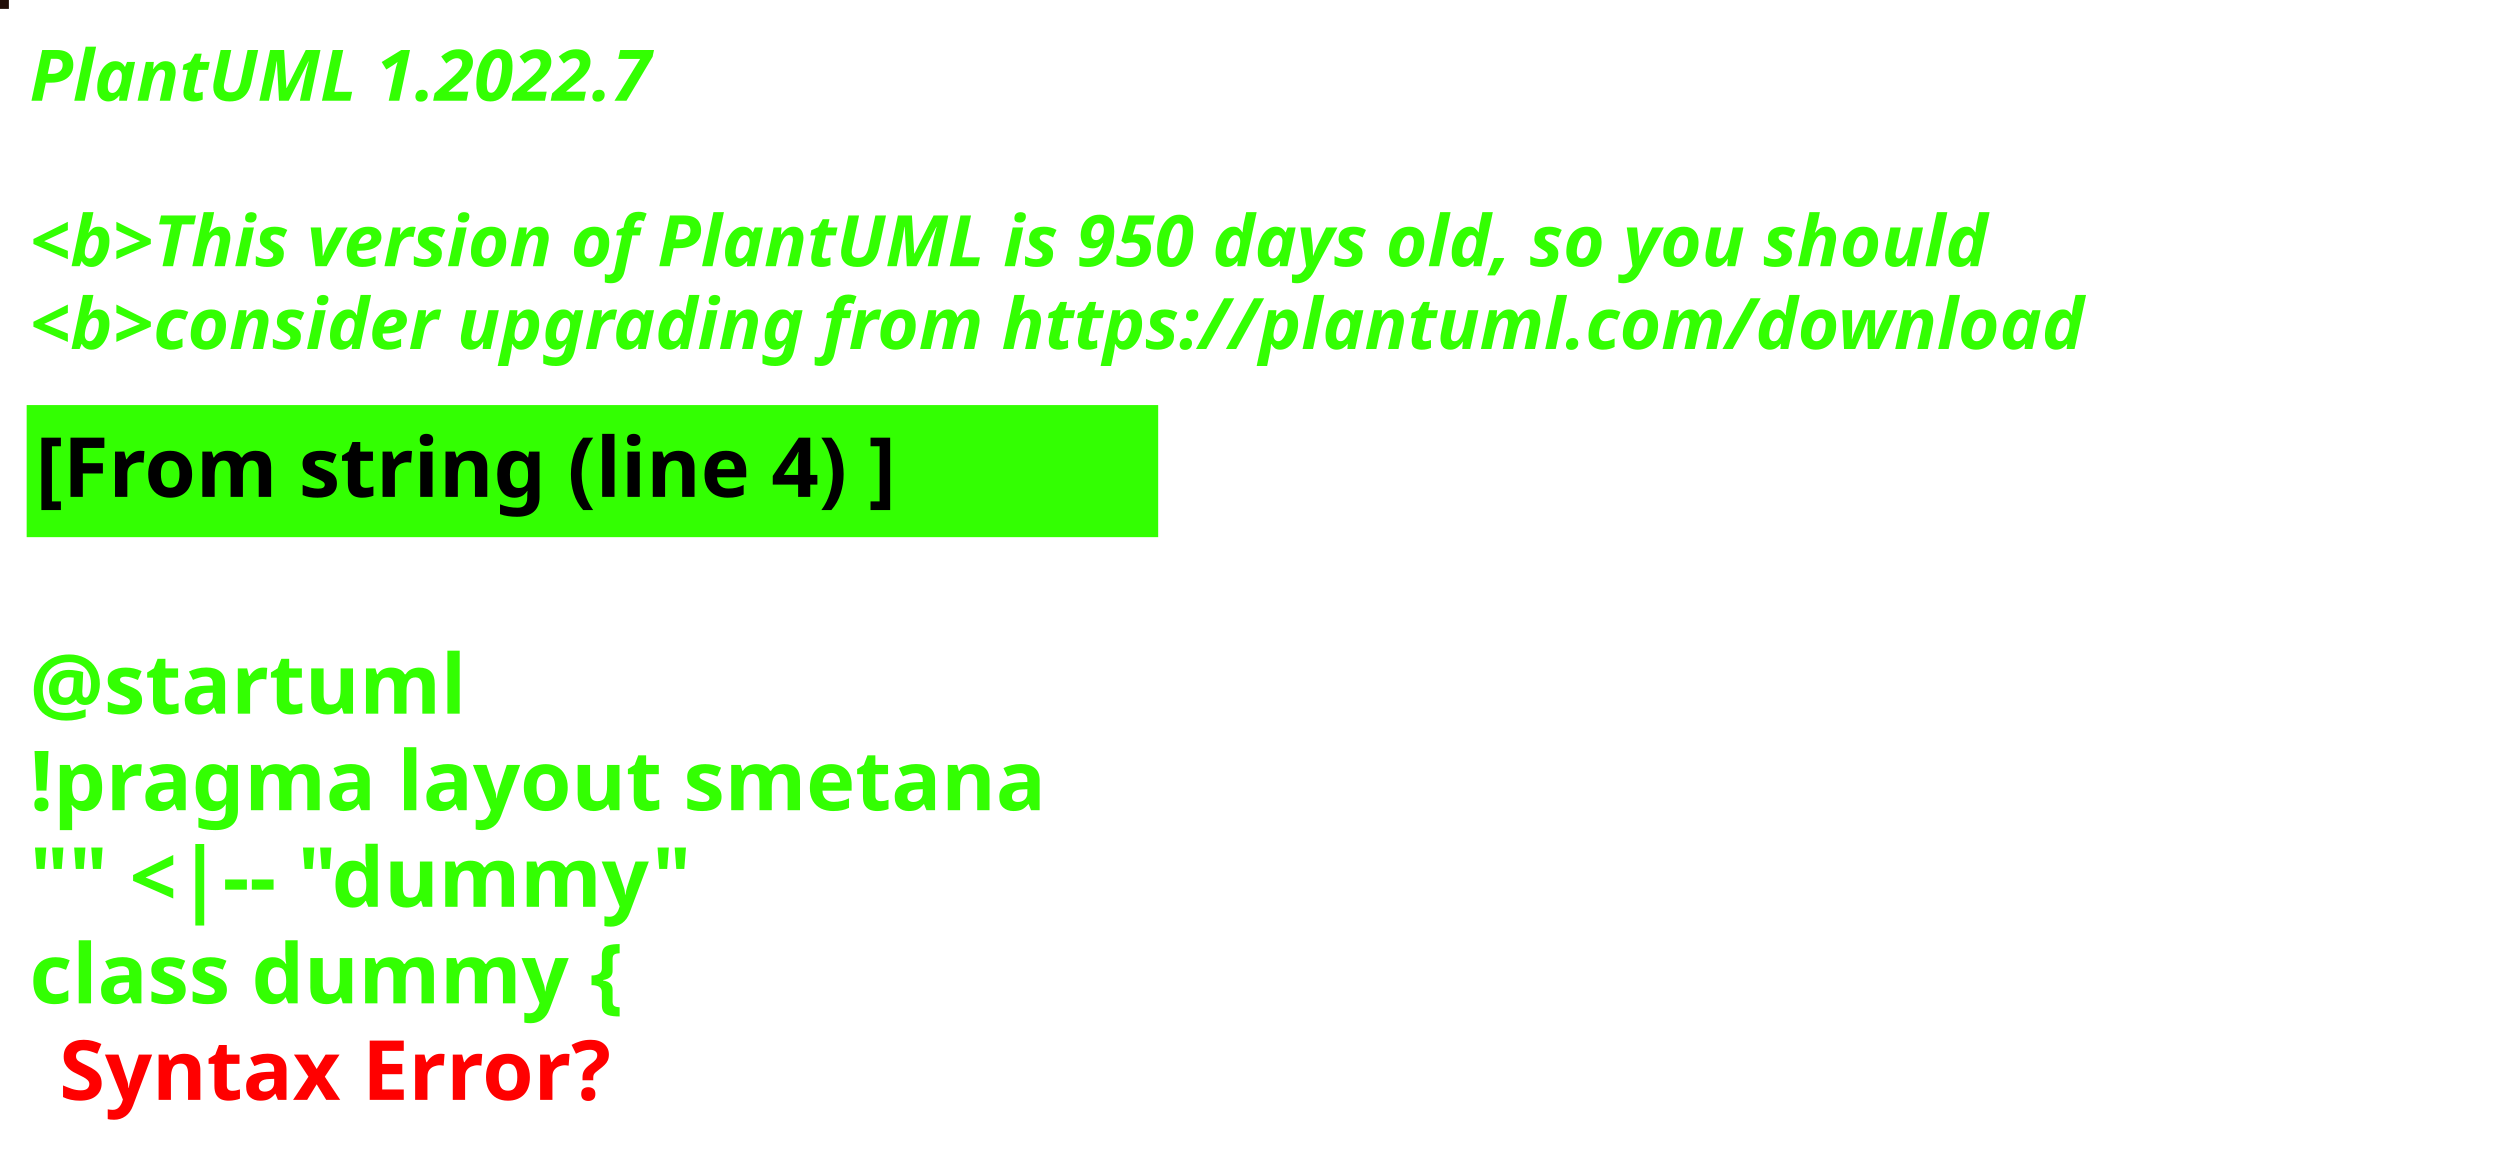
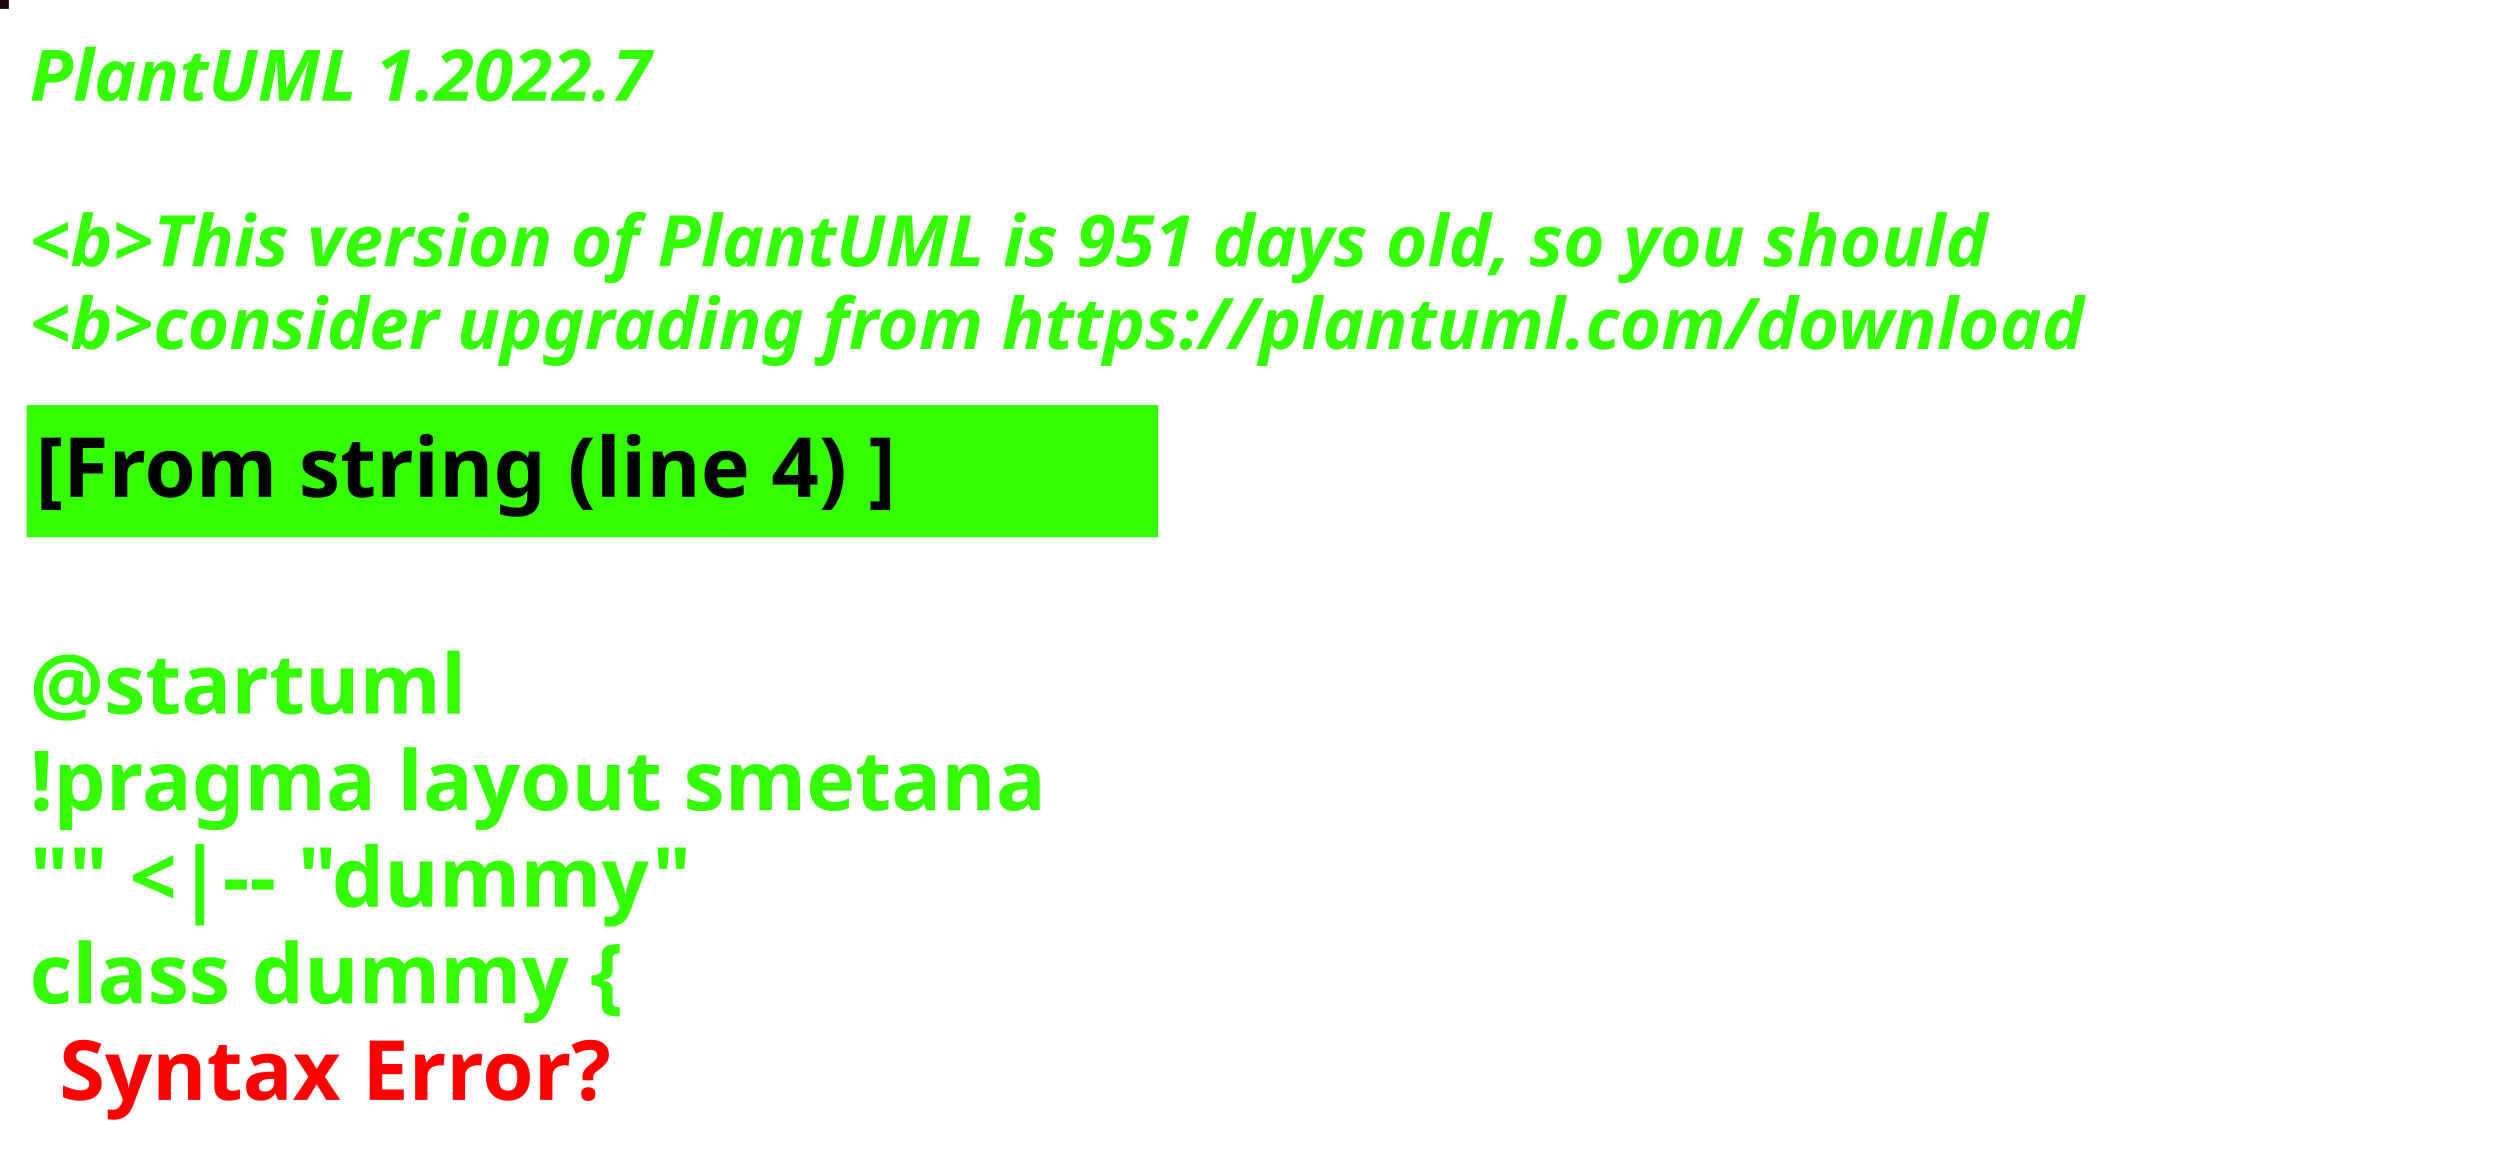
<svg xmlns="http://www.w3.org/2000/svg" contentStyleType="text/css" height="194px" preserveAspectRatio="none" style="width:422px;height:194px;background:#000000;" version="1.1" viewBox="0 0 422 194" width="422px" zoomAndPan="magnify">
  <defs />
  <g>
-     <rect fill="#210D07" height="1" style="stroke:#210D07;stroke-width:1.0;" width="1" x="0" y="0" />
+     <rect fill="#210811" height="1" style="stroke:#210811;stroke-width:1.0;" width="1" x="0" y="0" />
    <text fill="#33FF02" font-family="sans-serif" font-size="12" font-style="italic" font-weight="bold" lengthAdjust="spacing" textLength="127" x="5" y="17">PlantUML 1.2022.7</text>
    <text fill="#33FF02" font-family="sans-serif" font-size="12" font-style="italic" font-weight="bold" lengthAdjust="spacing" textLength="4" x="5" y="30.969"> </text>
-     <text fill="#33FF02" font-family="sans-serif" font-size="12" font-style="italic" font-weight="bold" lengthAdjust="spacing" textLength="399" x="5" y="44.938">&lt;b&gt;This version of PlantUML is 950 days old, so you should</text>
+     <text fill="#33FF02" font-family="sans-serif" font-size="12" font-style="italic" font-weight="bold" lengthAdjust="spacing" textLength="399" x="5" y="44.938">&lt;b&gt;This version of PlantUML is 951 days old, so you should</text>
    <text fill="#33FF02" font-family="sans-serif" font-size="12" font-style="italic" font-weight="bold" lengthAdjust="spacing" textLength="408" x="5" y="58.906">&lt;b&gt;consider upgrading from https://plantuml.com/download</text>
    <rect fill="#33FF02" height="21.297" style="stroke:#33FF02;stroke-width:1.0;" width="190" x="5" y="68.875" />
    <text fill="#000000" font-family="sans-serif" font-size="14" font-weight="bold" lengthAdjust="spacing" textLength="168" x="6" y="83.875">[From string (line 4) ]</text>
    <text fill="#33FF02" font-family="sans-serif" font-size="14" font-weight="bold" lengthAdjust="spacing" textLength="5" x="5" y="104.172"> </text>
    <text fill="#33FF02" font-family="sans-serif" font-size="14" font-weight="bold" lengthAdjust="spacing" textLength="79" x="5" y="120.469">@startuml</text>
    <text fill="#33FF02" font-family="sans-serif" font-size="14" font-weight="bold" lengthAdjust="spacing" textLength="190" x="5" y="136.766">!pragma layout smetana</text>
    <text fill="#33FF02" font-family="sans-serif" font-size="14" font-weight="bold" lengthAdjust="spacing" textLength="124" x="5" y="153.062">"" &lt;|-- "dummy"</text>
    <text fill="#33FF02" font-family="sans-serif" font-size="14" font-weight="bold" lengthAdjust="spacing" text-decoration="wavy underline" textLength="117" x="5" y="169.359">class dummy {</text>
    <text fill="#FF0000" font-family="sans-serif" font-size="14" font-weight="bold" lengthAdjust="spacing" textLength="106" x="10" y="185.656">Syntax Error?</text>
  </g>
</svg>
